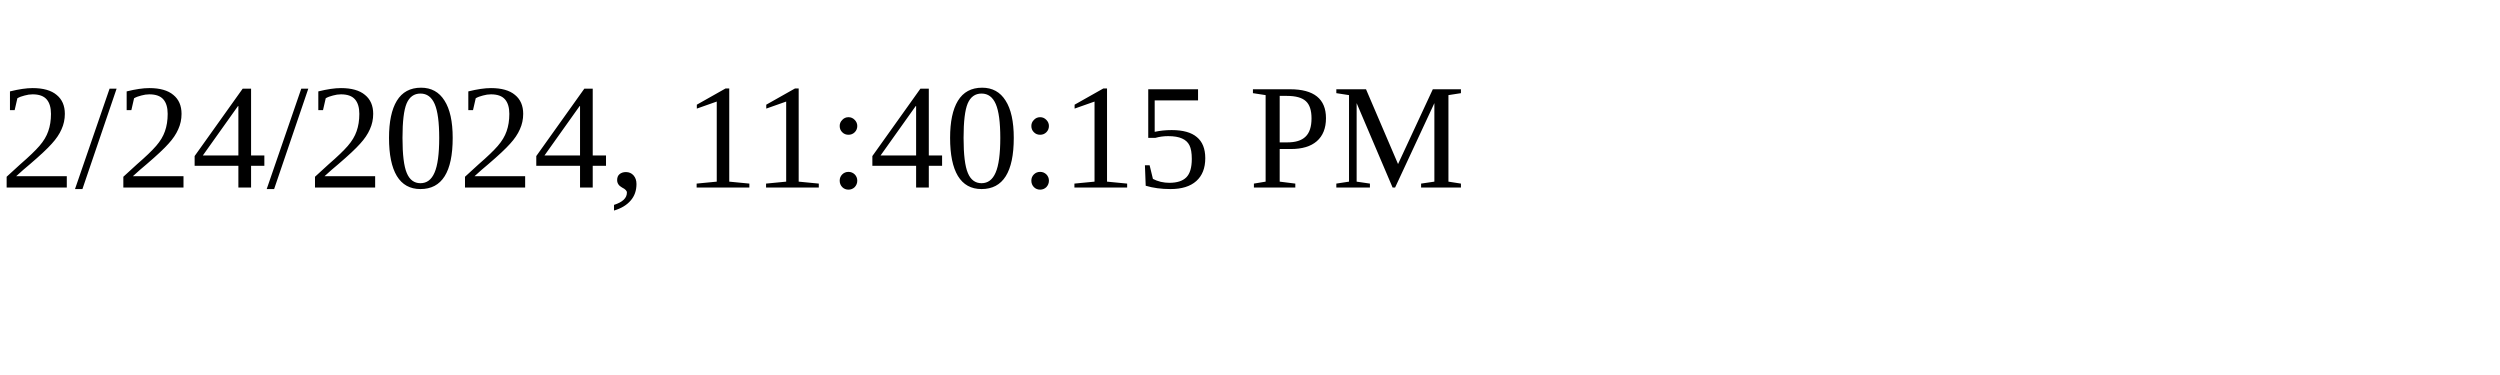
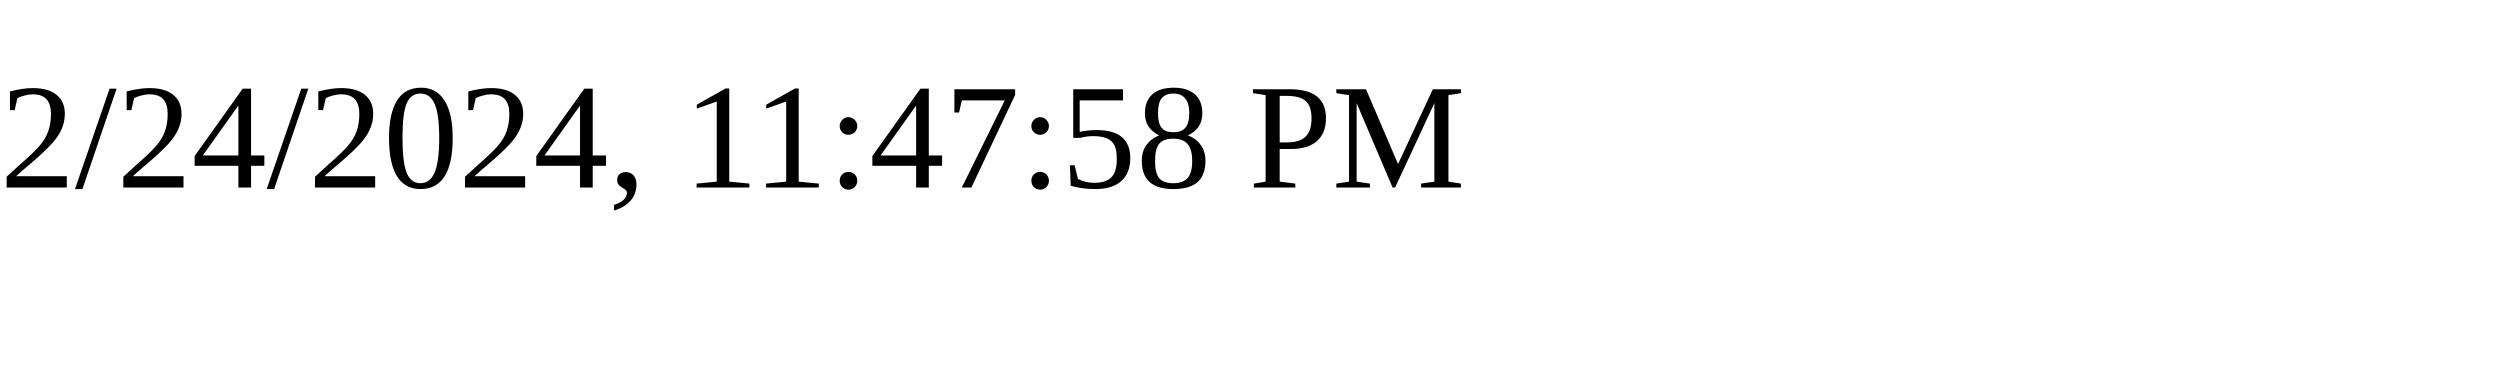
<svg xmlns="http://www.w3.org/2000/svg" height="30" width="200">
-   <text x="0" y="15">2/24/2024, 11:40:15 PM</text>
+   <text x="0" y="15">2/24/2024, 11:47:58 PM</text>
</svg>
